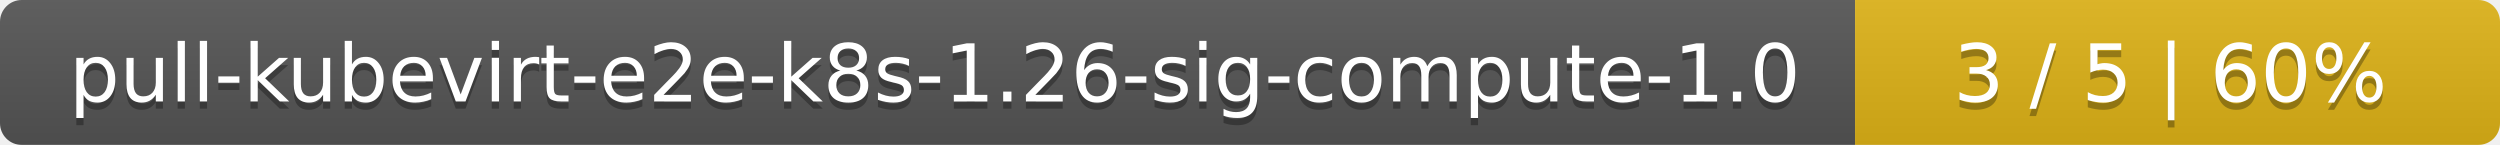
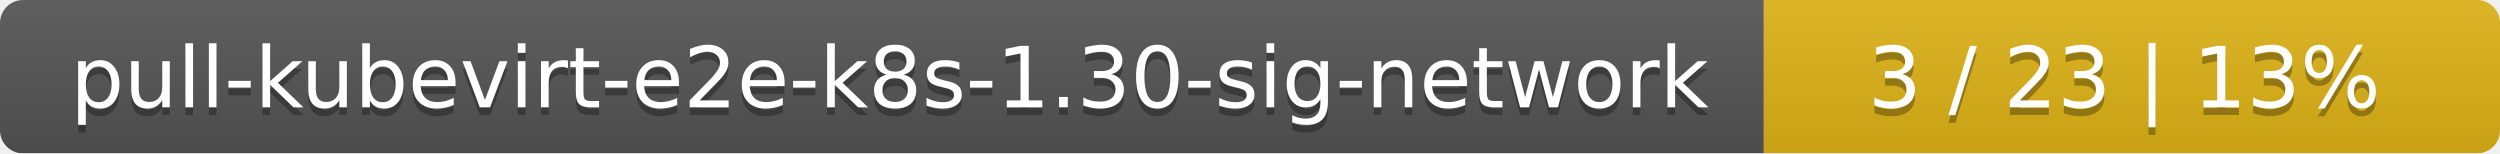
- <svg xmlns="http://www.w3.org/2000/svg" width="345" height="20">
+ <svg xmlns="http://www.w3.org/2000/svg" width="326" height="20">
  <linearGradient id="smooth" x2="0" y2="100%">
    <stop offset="0" stop-color="#bbb" stop-opacity=".1" />
    <stop offset="1" stop-opacity=".1" />
  </linearGradient>
  <mask id="round">
-     <rect width="345" height="20" rx="3" fill="#fff" />
+     <rect width="326" height="20" rx="3" fill="#fff" />
  </mask>
  <g mask="url(#round)">
-     <rect width="256" height="20" fill="#555" />
-     <rect x="256" width="89" height="20" fill="#dfb317" />
-     <rect width="345" height="20" fill="url(#smooth)" />
+     <rect width="230" height="20" fill="#555" />
+     <rect x="230" width="96" height="20" fill="#dfb317" />
+     <rect width="326" height="20" fill="url(#smooth)" />
  </g>
  <g fill="#fff" text-anchor="middle" font-family="DejaVu Sans,Verdana,Geneva,sans-serif" font-size="11">
-     <text x="129" y="15" fill="#010101" fill-opacity=".3">pull-kubevirt-e2e-k8s-1.26-sig-compute-1.0</text>
-     <text x="129" y="14">pull-kubevirt-e2e-k8s-1.26-sig-compute-1.0</text>
-     <text x="299.5" y="15" fill="#010101" fill-opacity=".3">3 / 5    |    60%</text>
-     <text x="299.5" y="14">3 / 5    |    60%</text>
+     <text x="116" y="15" fill="#010101" fill-opacity=".3">pull-kubevirt-e2e-k8s-1.30-sig-network</text>
+     <text x="116" y="14">pull-kubevirt-e2e-k8s-1.30-sig-network</text>
+     <text x="277" y="15" fill="#010101" fill-opacity=".3">3 / 23    |    13%</text>
+     <text x="277" y="14">3 / 23    |    13%</text>
  </g>
</svg>
